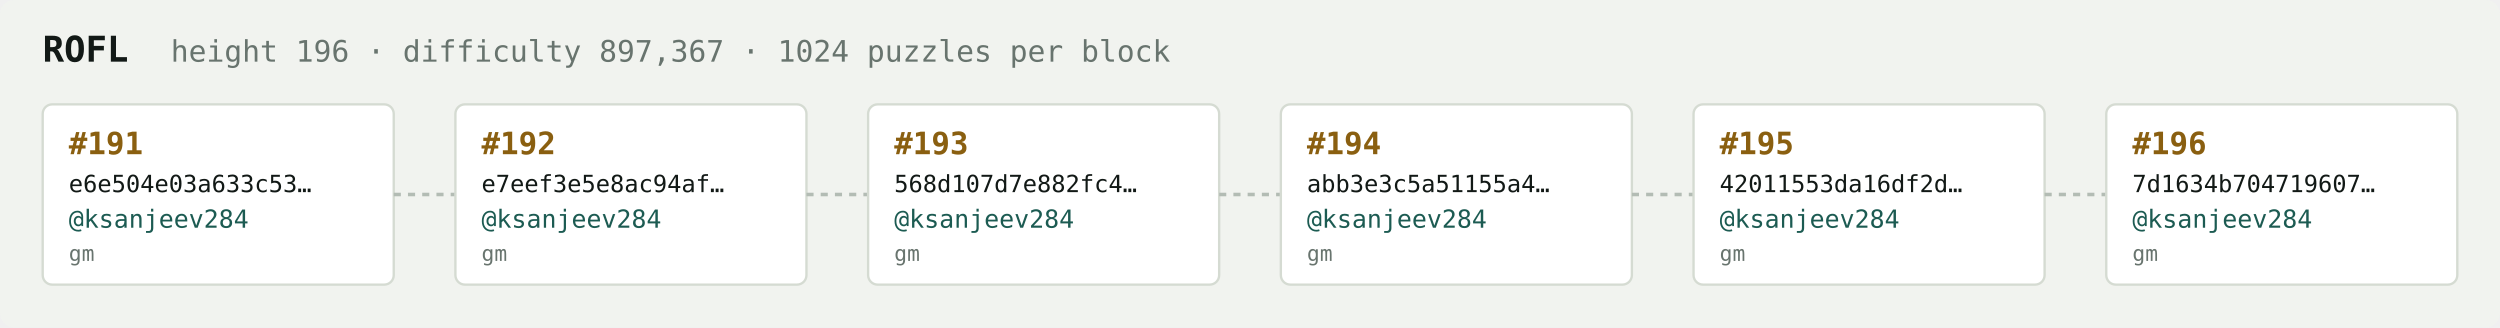
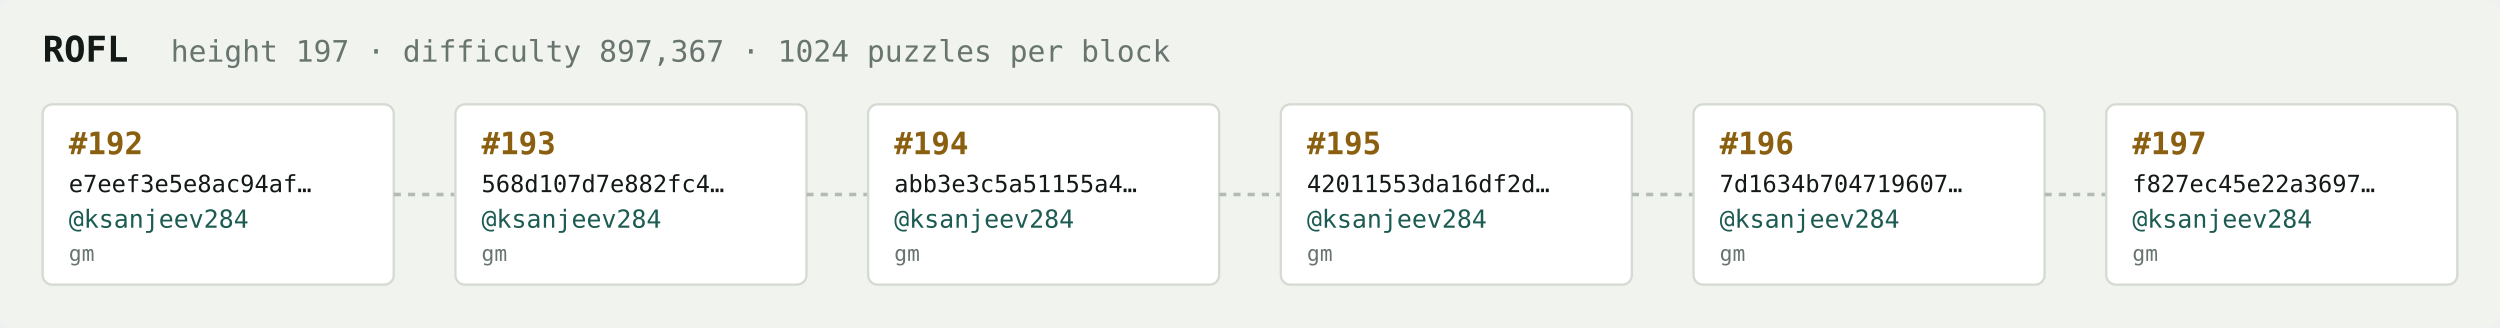
<svg xmlns="http://www.w3.org/2000/svg" width="1054" height="138" viewBox="0 0 1054 138" font-family="ui-monospace,SFMono-Regular,Menlo,monospace">
  <rect fill="#f1f3ef" width="1054" height="138" rx="6" />
  <text x="18" y="26" fill="#121916" font-size="15" font-weight="700">ROFL</text>
-   <text x="72" y="26" fill="#68746e" font-size="12.5">height 196 · difficulty 897,367 · 1024 puzzles per block</text>
+   <text x="72" y="26" fill="#68746e" font-size="12.5">height 197 · difficulty 897,367 · 1024 puzzles per block</text>
  <rect x="18" y="44" width="148" height="76" rx="4" fill="#ffffff" stroke="#d5dbd2" stroke-width="1" />
-   <text x="29" y="65" fill="#8a5f10" font-size="13" font-weight="700">#191</text>
-   <text x="29" y="81" fill="#121916" font-size="10">e6e504e03a633c53…</text>
+   <text x="29" y="65" fill="#8a5f10" font-size="13" font-weight="700">#192</text>
+   <text x="29" y="81" fill="#121916" font-size="10">e7eef3e5e8ac94af…</text>
  <text x="29" y="96" fill="#1c5b52" font-size="10.5">@ksanjeev284</text>
  <text x="29" y="110" fill="#68746e" font-size="9">gm</text>
  <line x1="166" y1="82.0" x2="192" y2="82.0" stroke="#b3bcb4" stroke-width="1.5" stroke-dasharray="3 3" />
  <rect x="192" y="44" width="148" height="76" rx="4" fill="#ffffff" stroke="#d5dbd2" stroke-width="1" />
-   <text x="203" y="65" fill="#8a5f10" font-size="13" font-weight="700">#192</text>
-   <text x="203" y="81" fill="#121916" font-size="10">e7eef3e5e8ac94af…</text>
+   <text x="203" y="65" fill="#8a5f10" font-size="13" font-weight="700">#193</text>
+   <text x="203" y="81" fill="#121916" font-size="10">568d107d7e882fc4…</text>
  <text x="203" y="96" fill="#1c5b52" font-size="10.5">@ksanjeev284</text>
  <text x="203" y="110" fill="#68746e" font-size="9">gm</text>
  <line x1="340" y1="82.0" x2="366" y2="82.0" stroke="#b3bcb4" stroke-width="1.5" stroke-dasharray="3 3" />
  <rect x="366" y="44" width="148" height="76" rx="4" fill="#ffffff" stroke="#d5dbd2" stroke-width="1" />
-   <text x="377" y="65" fill="#8a5f10" font-size="13" font-weight="700">#193</text>
-   <text x="377" y="81" fill="#121916" font-size="10">568d107d7e882fc4…</text>
+   <text x="377" y="65" fill="#8a5f10" font-size="13" font-weight="700">#194</text>
+   <text x="377" y="81" fill="#121916" font-size="10">abb3e3c5a51155a4…</text>
  <text x="377" y="96" fill="#1c5b52" font-size="10.5">@ksanjeev284</text>
  <text x="377" y="110" fill="#68746e" font-size="9">gm</text>
  <line x1="514" y1="82.0" x2="540" y2="82.0" stroke="#b3bcb4" stroke-width="1.5" stroke-dasharray="3 3" />
  <rect x="540" y="44" width="148" height="76" rx="4" fill="#ffffff" stroke="#d5dbd2" stroke-width="1" />
-   <text x="551" y="65" fill="#8a5f10" font-size="13" font-weight="700">#194</text>
-   <text x="551" y="81" fill="#121916" font-size="10">abb3e3c5a51155a4…</text>
+   <text x="551" y="65" fill="#8a5f10" font-size="13" font-weight="700">#195</text>
+   <text x="551" y="81" fill="#121916" font-size="10">42011553da16df2d…</text>
  <text x="551" y="96" fill="#1c5b52" font-size="10.5">@ksanjeev284</text>
  <text x="551" y="110" fill="#68746e" font-size="9">gm</text>
  <line x1="688" y1="82.0" x2="714" y2="82.0" stroke="#b3bcb4" stroke-width="1.5" stroke-dasharray="3 3" />
  <rect x="714" y="44" width="148" height="76" rx="4" fill="#ffffff" stroke="#d5dbd2" stroke-width="1" />
-   <text x="725" y="65" fill="#8a5f10" font-size="13" font-weight="700">#195</text>
-   <text x="725" y="81" fill="#121916" font-size="10">42011553da16df2d…</text>
+   <text x="725" y="65" fill="#8a5f10" font-size="13" font-weight="700">#196</text>
+   <text x="725" y="81" fill="#121916" font-size="10">7d1634b704719607…</text>
  <text x="725" y="96" fill="#1c5b52" font-size="10.5">@ksanjeev284</text>
  <text x="725" y="110" fill="#68746e" font-size="9">gm</text>
  <line x1="862" y1="82.0" x2="888" y2="82.0" stroke="#b3bcb4" stroke-width="1.5" stroke-dasharray="3 3" />
  <rect x="888" y="44" width="148" height="76" rx="4" fill="#ffffff" stroke="#d5dbd2" stroke-width="1" />
-   <text x="899" y="65" fill="#8a5f10" font-size="13" font-weight="700">#196</text>
-   <text x="899" y="81" fill="#121916" font-size="10">7d1634b704719607…</text>
+   <text x="899" y="65" fill="#8a5f10" font-size="13" font-weight="700">#197</text>
+   <text x="899" y="81" fill="#121916" font-size="10">f827ec45e22a3697…</text>
  <text x="899" y="96" fill="#1c5b52" font-size="10.5">@ksanjeev284</text>
  <text x="899" y="110" fill="#68746e" font-size="9">gm</text>
</svg>
